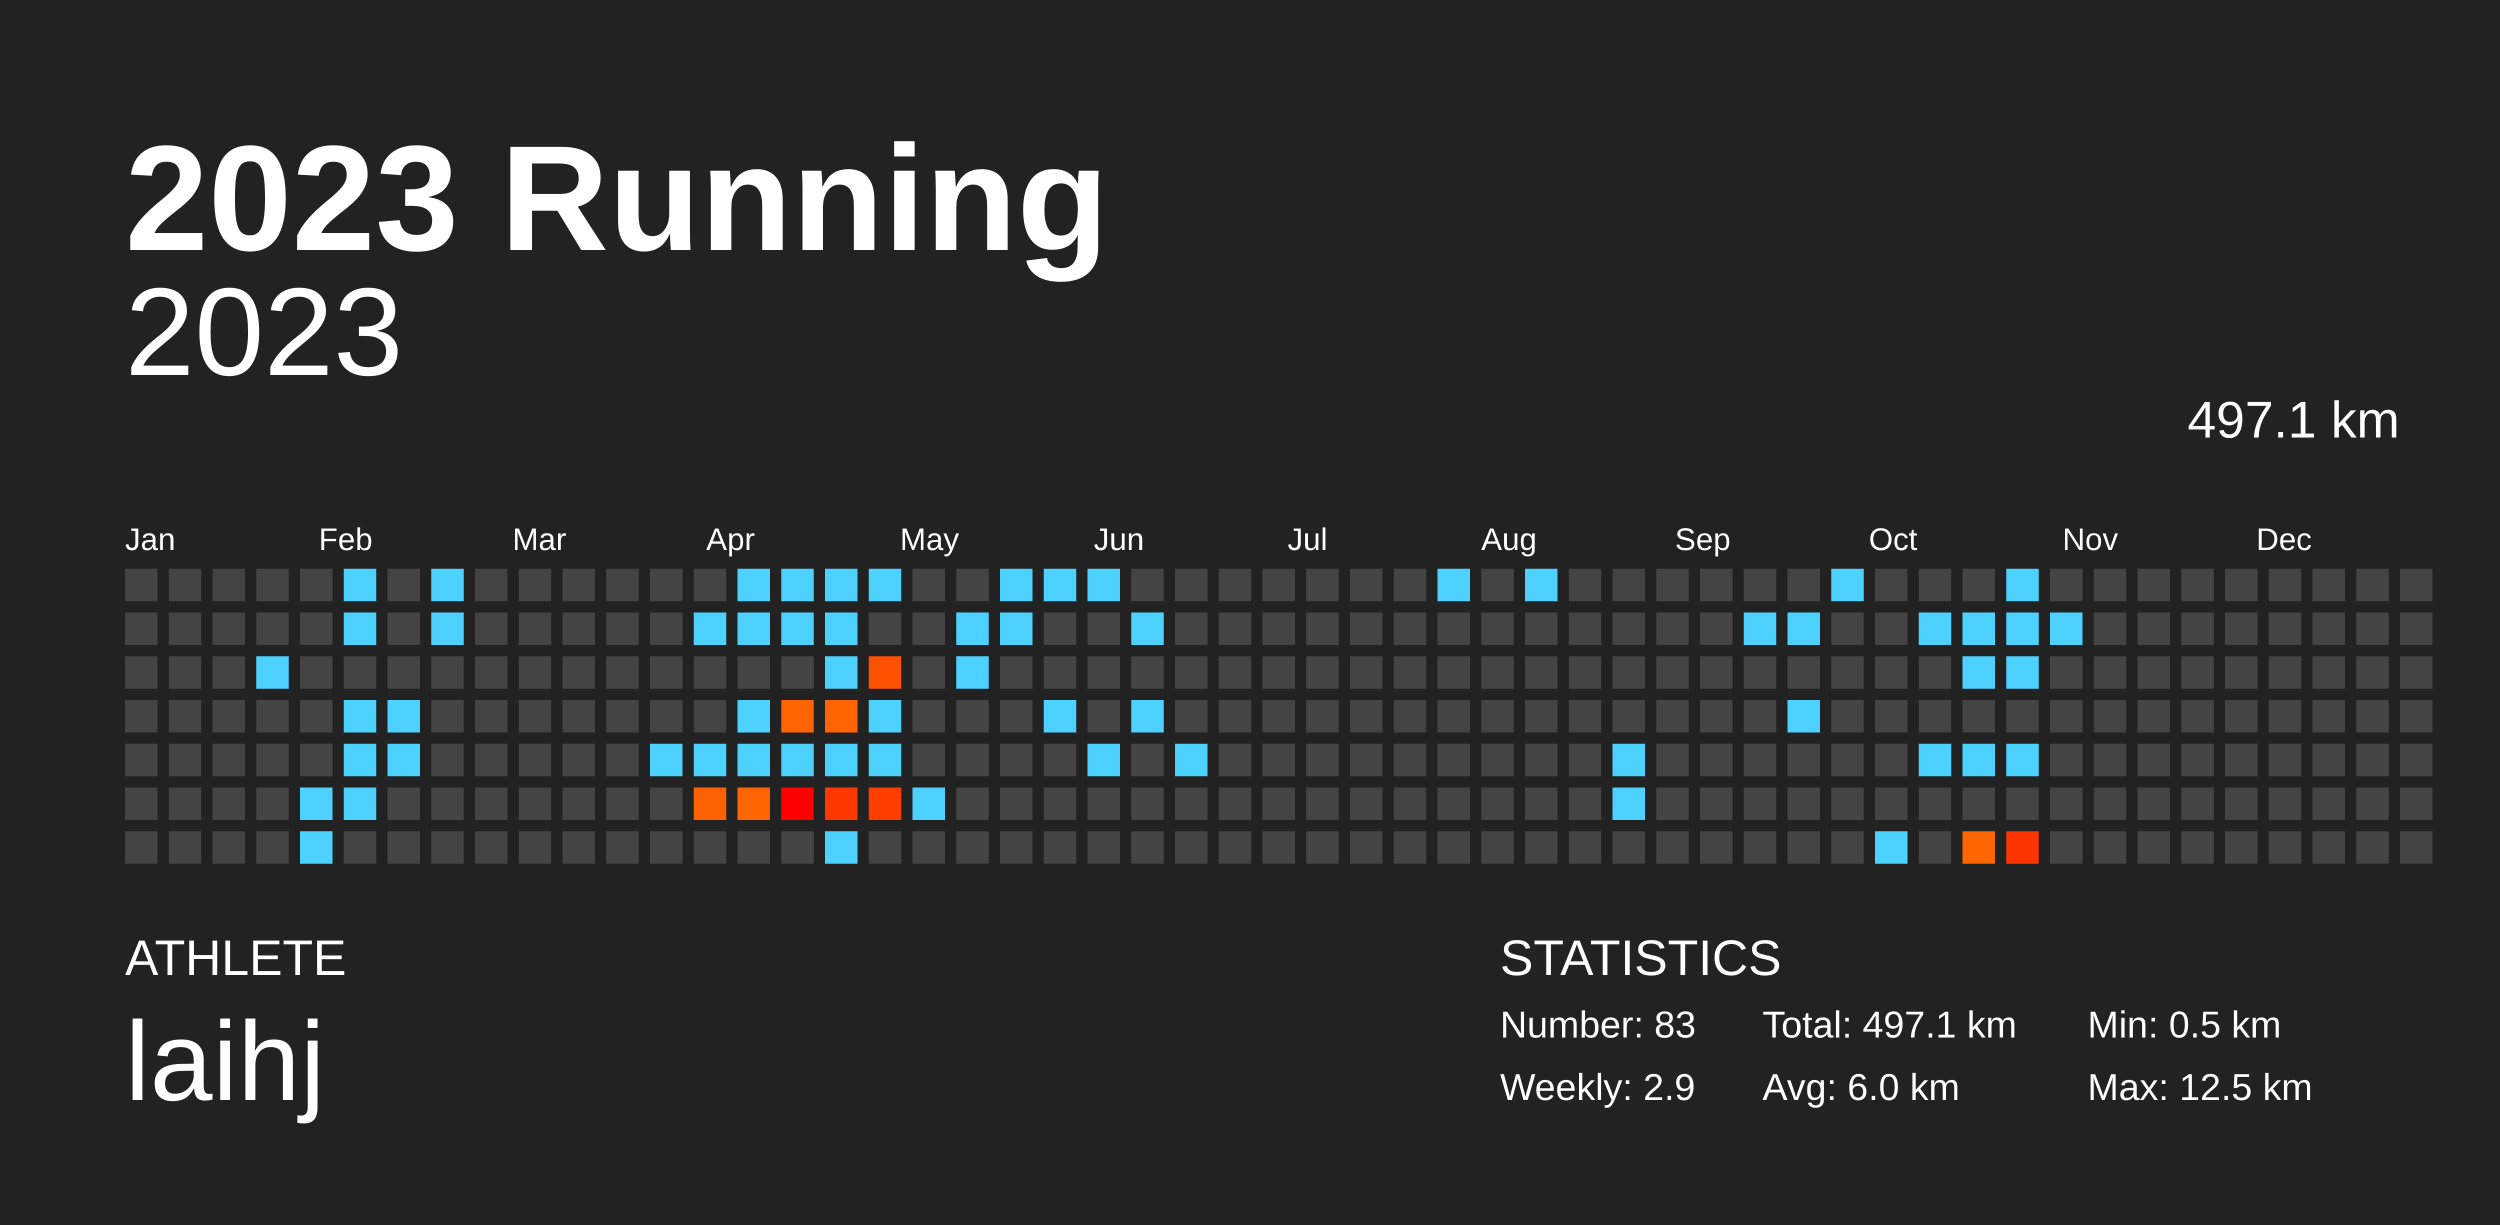
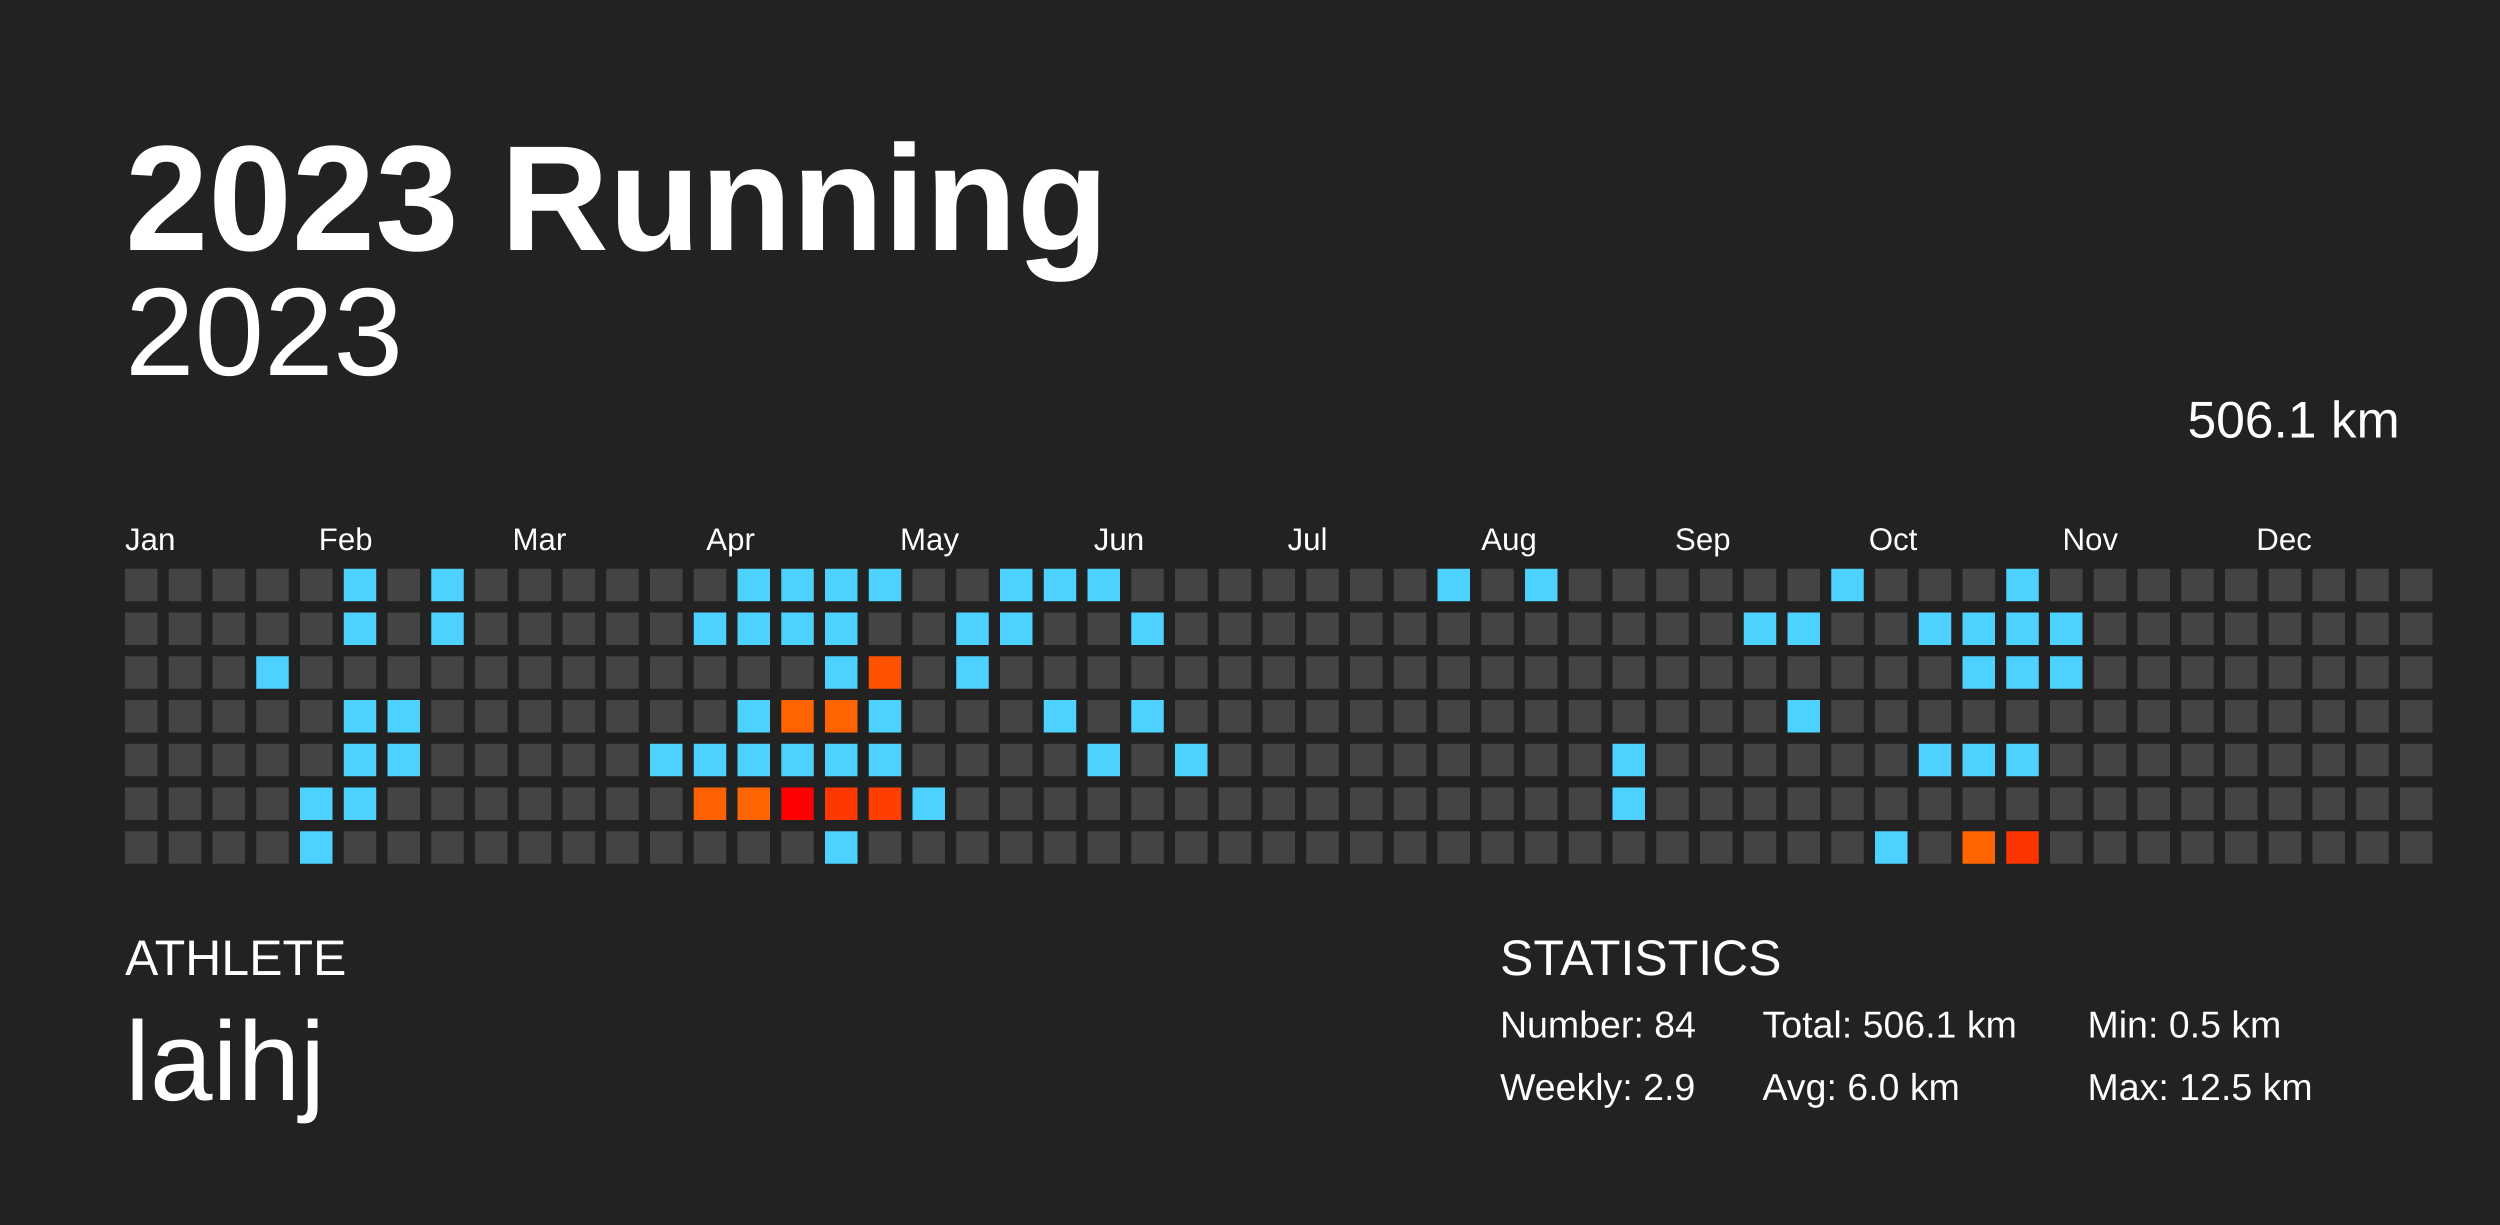
<svg xmlns="http://www.w3.org/2000/svg" baseProfile="full" height="98mm" version="1.1" viewBox="0,0,200,98" width="200mm">
  <defs />
  <rect fill="#222222" height="98" width="200" x="0" y="0" />
  <text fill="#FFFFFF" style="font-size:12px; font-family:Arial; font-weight:bold;" x="10" y="20">2023 Running</text>
  <text fill="#FFFFFF" style="font-size:4px; font-family:Arial" x="10" y="78">ATHLETE</text>
  <text fill="#FFFFFF" style="font-size:9px; font-family:Arial" x="10" y="88">laihj</text>
  <text fill="#FFFFFF" style="font-size:4px; font-family:Arial" x="120" y="78">STATISTICS</text>
-   <text fill="#FFFFFF" style="font-size:3px; font-family:Arial" x="120" y="83">Number: 83</text>
+   <text fill="#FFFFFF" style="font-size:3px; font-family:Arial" x="120" y="83">Number: 84</text>
  <text fill="#FFFFFF" style="font-size:3px; font-family:Arial" x="120" y="88">Weekly: 2.9</text>
-   <text fill="#FFFFFF" style="font-size:3px; font-family:Arial" x="141" y="83">Total: 497.1 km</text>
+   <text fill="#FFFFFF" style="font-size:3px; font-family:Arial" x="141" y="83">Total: 506.1 km</text>
  <text fill="#FFFFFF" style="font-size:3px; font-family:Arial" x="141" y="88">Avg: 6.0 km</text>
  <text fill="#FFFFFF" style="font-size:3px; font-family:Arial" x="167" y="83">Min: 0.5 km</text>
  <text fill="#FFFFFF" style="font-size:3px; font-family:Arial" x="167" y="88">Max: 12.5 km</text>
  <text alignment-baseline="hanging" fill="#FFFFFF" style="font-size:10.0px; font-family:Arial;" x="10" y="30">2023</text>
-   <text alignment-baseline="hanging" fill="#FFFFFF" style="font-size:4.125px; font-family:Arial;" x="175" y="35">497.1 km</text>
+   <text alignment-baseline="hanging" fill="#FFFFFF" style="font-size:4.125px; font-family:Arial;" x="175" y="35">506.1 km</text>
  <text fill="#FFFFFF" style="font-size:2.5px; font-family:Arial" x="10.0" y="44">Jan</text>
  <text fill="#FFFFFF" style="font-size:2.5px; font-family:Arial" x="25.5" y="44">Feb</text>
  <text fill="#FFFFFF" style="font-size:2.5px; font-family:Arial" x="41.0" y="44">Mar</text>
  <text fill="#FFFFFF" style="font-size:2.5px; font-family:Arial" x="56.5" y="44">Apr</text>
  <text fill="#FFFFFF" style="font-size:2.5px; font-family:Arial" x="72.0" y="44">May</text>
  <text fill="#FFFFFF" style="font-size:2.5px; font-family:Arial" x="87.5" y="44">Jun</text>
  <text fill="#FFFFFF" style="font-size:2.5px; font-family:Arial" x="103.0" y="44">Jul</text>
  <text fill="#FFFFFF" style="font-size:2.5px; font-family:Arial" x="118.5" y="44">Aug</text>
  <text fill="#FFFFFF" style="font-size:2.5px; font-family:Arial" x="134.0" y="44">Sep</text>
  <text fill="#FFFFFF" style="font-size:2.5px; font-family:Arial" x="149.5" y="44">Oct</text>
  <text fill="#FFFFFF" style="font-size:2.5px; font-family:Arial" x="165.0" y="44">Nov</text>
  <text fill="#FFFFFF" style="font-size:2.5px; font-family:Arial" x="180.5" y="44">Dec</text>
  <rect fill="#444444" height="2.6" width="2.6" x="10.0" y="45.5" />
  <rect fill="#444444" height="2.6" width="2.6" x="10.0" y="49.0" />
  <rect fill="#444444" height="2.6" width="2.6" x="10.0" y="52.5" />
  <rect fill="#444444" height="2.6" width="2.6" x="10.0" y="56.0" />
  <rect fill="#444444" height="2.6" width="2.6" x="10.0" y="59.5" />
  <rect fill="#444444" height="2.6" width="2.6" x="10.0" y="63.0" />
  <rect fill="#444444" height="2.6" width="2.6" x="10.0" y="66.5" />
  <rect fill="#444444" height="2.6" width="2.6" x="13.5" y="45.5" />
  <rect fill="#444444" height="2.6" width="2.6" x="13.5" y="49.0" />
  <rect fill="#444444" height="2.6" width="2.6" x="13.5" y="52.5" />
  <rect fill="#444444" height="2.6" width="2.6" x="13.5" y="56.0" />
  <rect fill="#444444" height="2.6" width="2.6" x="13.5" y="59.5" />
  <rect fill="#444444" height="2.6" width="2.6" x="13.5" y="63.0" />
  <rect fill="#444444" height="2.6" width="2.6" x="13.5" y="66.5" />
  <rect fill="#444444" height="2.6" width="2.6" x="17.0" y="45.5" />
  <rect fill="#444444" height="2.6" width="2.6" x="17.0" y="49.0" />
  <rect fill="#444444" height="2.6" width="2.6" x="17.0" y="52.5" />
  <rect fill="#444444" height="2.6" width="2.6" x="17.0" y="56.0" />
  <rect fill="#444444" height="2.6" width="2.6" x="17.0" y="59.5" />
  <rect fill="#444444" height="2.6" width="2.6" x="17.0" y="63.0" />
  <rect fill="#444444" height="2.6" width="2.6" x="17.0" y="66.5" />
  <rect fill="#444444" height="2.6" width="2.6" x="20.5" y="45.5" />
  <rect fill="#444444" height="2.6" width="2.6" x="20.5" y="49.0" />
  <rect fill="#4dd2ff" height="2.6" width="2.6" x="20.5" y="52.5" />
  <rect fill="#444444" height="2.6" width="2.6" x="20.5" y="56.0" />
  <rect fill="#444444" height="2.6" width="2.6" x="20.5" y="59.5" />
  <rect fill="#444444" height="2.6" width="2.6" x="20.5" y="63.0" />
  <rect fill="#444444" height="2.6" width="2.6" x="20.5" y="66.5" />
  <rect fill="#444444" height="2.6" width="2.6" x="24.0" y="45.5" />
  <rect fill="#444444" height="2.6" width="2.6" x="24.0" y="49.0" />
  <rect fill="#444444" height="2.6" width="2.6" x="24.0" y="52.5" />
  <rect fill="#444444" height="2.6" width="2.6" x="24.0" y="56.0" />
  <rect fill="#444444" height="2.6" width="2.6" x="24.0" y="59.5" />
  <rect fill="#4dd2ff" height="2.6" width="2.6" x="24.0" y="63.0" />
  <rect fill="#4dd2ff" height="2.6" width="2.6" x="24.0" y="66.5" />
  <rect fill="#4dd2ff" height="2.6" width="2.6" x="27.5" y="45.5" />
  <rect fill="#4dd2ff" height="2.6" width="2.6" x="27.5" y="49.0" />
  <rect fill="#444444" height="2.6" width="2.6" x="27.5" y="52.5" />
  <rect fill="#4dd2ff" height="2.6" width="2.6" x="27.5" y="56.0" />
  <rect fill="#4dd2ff" height="2.6" width="2.6" x="27.5" y="59.5" />
  <rect fill="#4dd2ff" height="2.6" width="2.6" x="27.5" y="63.0" />
  <rect fill="#444444" height="2.6" width="2.6" x="27.5" y="66.5" />
  <rect fill="#444444" height="2.6" width="2.6" x="31.0" y="45.5" />
  <rect fill="#444444" height="2.6" width="2.6" x="31.0" y="49.0" />
  <rect fill="#444444" height="2.6" width="2.6" x="31.0" y="52.5" />
  <rect fill="#4dd2ff" height="2.6" width="2.6" x="31.0" y="56.0" />
  <rect fill="#4dd2ff" height="2.6" width="2.6" x="31.0" y="59.5" />
  <rect fill="#444444" height="2.6" width="2.6" x="31.0" y="63.0" />
  <rect fill="#444444" height="2.6" width="2.6" x="31.0" y="66.5" />
  <rect fill="#4dd2ff" height="2.6" width="2.6" x="34.5" y="45.5" />
  <rect fill="#4dd2ff" height="2.6" width="2.6" x="34.5" y="49.0" />
  <rect fill="#444444" height="2.6" width="2.6" x="34.5" y="52.5" />
  <rect fill="#444444" height="2.6" width="2.6" x="34.5" y="56.0" />
  <rect fill="#444444" height="2.6" width="2.6" x="34.5" y="59.5" />
  <rect fill="#444444" height="2.6" width="2.6" x="34.5" y="63.0" />
  <rect fill="#444444" height="2.6" width="2.6" x="34.5" y="66.5" />
  <rect fill="#444444" height="2.6" width="2.6" x="38.0" y="45.5" />
  <rect fill="#444444" height="2.6" width="2.6" x="38.0" y="49.0" />
  <rect fill="#444444" height="2.6" width="2.6" x="38.0" y="52.5" />
  <rect fill="#444444" height="2.6" width="2.6" x="38.0" y="56.0" />
  <rect fill="#444444" height="2.6" width="2.6" x="38.0" y="59.5" />
  <rect fill="#444444" height="2.6" width="2.6" x="38.0" y="63.0" />
  <rect fill="#444444" height="2.6" width="2.6" x="38.0" y="66.5" />
  <rect fill="#444444" height="2.6" width="2.6" x="41.5" y="45.5" />
  <rect fill="#444444" height="2.6" width="2.6" x="41.5" y="49.0" />
  <rect fill="#444444" height="2.6" width="2.6" x="41.5" y="52.5" />
  <rect fill="#444444" height="2.6" width="2.6" x="41.5" y="56.0" />
  <rect fill="#444444" height="2.6" width="2.6" x="41.5" y="59.5" />
  <rect fill="#444444" height="2.6" width="2.6" x="41.5" y="63.0" />
  <rect fill="#444444" height="2.6" width="2.6" x="41.5" y="66.5" />
  <rect fill="#444444" height="2.6" width="2.6" x="45.0" y="45.5" />
  <rect fill="#444444" height="2.6" width="2.6" x="45.0" y="49.0" />
  <rect fill="#444444" height="2.6" width="2.6" x="45.0" y="52.5" />
  <rect fill="#444444" height="2.6" width="2.6" x="45.0" y="56.0" />
  <rect fill="#444444" height="2.6" width="2.6" x="45.0" y="59.5" />
  <rect fill="#444444" height="2.6" width="2.6" x="45.0" y="63.0" />
  <rect fill="#444444" height="2.6" width="2.6" x="45.0" y="66.5" />
  <rect fill="#444444" height="2.6" width="2.6" x="48.5" y="45.5" />
  <rect fill="#444444" height="2.6" width="2.6" x="48.5" y="49.0" />
  <rect fill="#444444" height="2.6" width="2.6" x="48.5" y="52.5" />
  <rect fill="#444444" height="2.6" width="2.6" x="48.5" y="56.0" />
  <rect fill="#444444" height="2.6" width="2.6" x="48.5" y="59.5" />
  <rect fill="#444444" height="2.6" width="2.6" x="48.5" y="63.0" />
  <rect fill="#444444" height="2.6" width="2.6" x="48.5" y="66.5" />
  <rect fill="#444444" height="2.6" width="2.6" x="52.0" y="45.5" />
  <rect fill="#444444" height="2.6" width="2.6" x="52.0" y="49.0" />
  <rect fill="#444444" height="2.6" width="2.6" x="52.0" y="52.5" />
  <rect fill="#444444" height="2.6" width="2.6" x="52.0" y="56.0" />
  <rect fill="#4dd2ff" height="2.6" width="2.6" x="52.0" y="59.5" />
  <rect fill="#444444" height="2.6" width="2.6" x="52.0" y="63.0" />
  <rect fill="#444444" height="2.6" width="2.6" x="52.0" y="66.5" />
  <rect fill="#444444" height="2.6" width="2.6" x="55.5" y="45.5" />
  <rect fill="#4dd2ff" height="2.6" width="2.6" x="55.5" y="49.0" />
  <rect fill="#444444" height="2.6" width="2.6" x="55.5" y="52.5" />
  <rect fill="#444444" height="2.6" width="2.6" x="55.5" y="56.0" />
  <rect fill="#4dd2ff" height="2.6" width="2.6" x="55.5" y="59.5" />
  <rect fill="#ff6100" height="2.6" width="2.6" x="55.5" y="63.0" />
  <rect fill="#444444" height="2.6" width="2.6" x="55.5" y="66.5" />
  <rect fill="#4dd2ff" height="2.6" width="2.6" x="59.0" y="45.5" />
  <rect fill="#4dd2ff" height="2.6" width="2.6" x="59.0" y="49.0" />
  <rect fill="#444444" height="2.6" width="2.6" x="59.0" y="52.5" />
  <rect fill="#4dd2ff" height="2.6" width="2.6" x="59.0" y="56.0" />
  <rect fill="#4dd2ff" height="2.6" width="2.6" x="59.0" y="59.5" />
  <rect fill="#ff6500" height="2.6" width="2.6" x="59.0" y="63.0" />
  <rect fill="#444444" height="2.6" width="2.6" x="59.0" y="66.5" />
  <rect fill="#4dd2ff" height="2.6" width="2.6" x="62.5" y="45.5" />
  <rect fill="#4dd2ff" height="2.6" width="2.6" x="62.5" y="49.0" />
  <rect fill="#444444" height="2.6" width="2.6" x="62.5" y="52.5" />
  <rect fill="#ff6400" height="2.6" width="2.6" x="62.5" y="56.0" />
  <rect fill="#4dd2ff" height="2.6" width="2.6" x="62.5" y="59.5" />
  <rect fill="#ff0000" height="2.6" width="2.6" x="62.5" y="63.0" />
  <rect fill="#444444" height="2.6" width="2.6" x="62.5" y="66.5" />
  <rect fill="#4dd2ff" height="2.6" width="2.6" x="66.0" y="45.5" />
  <rect fill="#4dd2ff" height="2.6" width="2.6" x="66.0" y="49.0" />
  <rect fill="#4dd2ff" height="2.6" width="2.6" x="66.0" y="52.5" />
  <rect fill="#ff6400" height="2.6" width="2.6" x="66.0" y="56.0" />
  <rect fill="#4dd2ff" height="2.6" width="2.6" x="66.0" y="59.5" />
  <rect fill="#ff3800" height="2.6" width="2.6" x="66.0" y="63.0" />
  <rect fill="#4dd2ff" height="2.6" width="2.6" x="66.0" y="66.5" />
  <rect fill="#4dd2ff" height="2.6" width="2.6" x="69.5" y="45.5" />
  <rect fill="#444444" height="2.6" width="2.6" x="69.5" y="49.0" />
  <rect fill="#ff5200" height="2.6" width="2.6" x="69.5" y="52.5" />
  <rect fill="#4dd2ff" height="2.6" width="2.6" x="69.5" y="56.0" />
  <rect fill="#4dd2ff" height="2.6" width="2.6" x="69.5" y="59.5" />
  <rect fill="#ff3e00" height="2.6" width="2.6" x="69.5" y="63.0" />
  <rect fill="#444444" height="2.6" width="2.6" x="69.5" y="66.5" />
  <rect fill="#444444" height="2.6" width="2.6" x="73.0" y="45.5" />
  <rect fill="#444444" height="2.6" width="2.6" x="73.0" y="49.0" />
  <rect fill="#444444" height="2.6" width="2.6" x="73.0" y="52.5" />
  <rect fill="#444444" height="2.6" width="2.6" x="73.0" y="56.0" />
  <rect fill="#444444" height="2.6" width="2.6" x="73.0" y="59.5" />
  <rect fill="#4dd2ff" height="2.6" width="2.6" x="73.0" y="63.0" />
  <rect fill="#444444" height="2.6" width="2.6" x="73.0" y="66.5" />
  <rect fill="#444444" height="2.6" width="2.6" x="76.5" y="45.5" />
  <rect fill="#4dd2ff" height="2.6" width="2.6" x="76.5" y="49.0" />
  <rect fill="#4dd2ff" height="2.6" width="2.6" x="76.5" y="52.5" />
  <rect fill="#444444" height="2.6" width="2.6" x="76.5" y="56.0" />
  <rect fill="#444444" height="2.6" width="2.6" x="76.5" y="59.5" />
  <rect fill="#444444" height="2.6" width="2.6" x="76.5" y="63.0" />
  <rect fill="#444444" height="2.6" width="2.6" x="76.5" y="66.5" />
  <rect fill="#4dd2ff" height="2.6" width="2.6" x="80.0" y="45.5" />
  <rect fill="#4dd2ff" height="2.6" width="2.6" x="80.0" y="49.0" />
  <rect fill="#444444" height="2.6" width="2.6" x="80.0" y="52.5" />
  <rect fill="#444444" height="2.6" width="2.6" x="80.0" y="56.0" />
  <rect fill="#444444" height="2.6" width="2.6" x="80.0" y="59.5" />
  <rect fill="#444444" height="2.6" width="2.6" x="80.0" y="63.0" />
  <rect fill="#444444" height="2.6" width="2.6" x="80.0" y="66.5" />
  <rect fill="#4dd2ff" height="2.6" width="2.6" x="83.5" y="45.5" />
  <rect fill="#444444" height="2.6" width="2.6" x="83.5" y="49.0" />
  <rect fill="#444444" height="2.6" width="2.6" x="83.5" y="52.5" />
  <rect fill="#4dd2ff" height="2.6" width="2.6" x="83.5" y="56.0" />
  <rect fill="#444444" height="2.6" width="2.6" x="83.5" y="59.5" />
  <rect fill="#444444" height="2.6" width="2.6" x="83.5" y="63.0" />
  <rect fill="#444444" height="2.6" width="2.6" x="83.5" y="66.5" />
  <rect fill="#4dd2ff" height="2.6" width="2.6" x="87.0" y="45.5" />
  <rect fill="#444444" height="2.6" width="2.6" x="87.0" y="49.0" />
  <rect fill="#444444" height="2.6" width="2.6" x="87.0" y="52.5" />
  <rect fill="#444444" height="2.6" width="2.6" x="87.0" y="56.0" />
  <rect fill="#4dd2ff" height="2.6" width="2.6" x="87.0" y="59.5" />
  <rect fill="#444444" height="2.6" width="2.6" x="87.0" y="63.0" />
  <rect fill="#444444" height="2.6" width="2.6" x="87.0" y="66.5" />
  <rect fill="#444444" height="2.6" width="2.6" x="90.5" y="45.5" />
  <rect fill="#4dd2ff" height="2.6" width="2.6" x="90.5" y="49.0" />
  <rect fill="#444444" height="2.6" width="2.6" x="90.5" y="52.5" />
  <rect fill="#4dd2ff" height="2.6" width="2.6" x="90.5" y="56.0" />
  <rect fill="#444444" height="2.6" width="2.6" x="90.5" y="59.5" />
  <rect fill="#444444" height="2.6" width="2.6" x="90.5" y="63.0" />
  <rect fill="#444444" height="2.6" width="2.6" x="90.5" y="66.5" />
  <rect fill="#444444" height="2.6" width="2.6" x="94.0" y="45.5" />
  <rect fill="#444444" height="2.6" width="2.6" x="94.0" y="49.0" />
  <rect fill="#444444" height="2.6" width="2.6" x="94.0" y="52.5" />
  <rect fill="#444444" height="2.6" width="2.6" x="94.0" y="56.0" />
  <rect fill="#4dd2ff" height="2.6" width="2.6" x="94.0" y="59.5" />
  <rect fill="#444444" height="2.6" width="2.6" x="94.0" y="63.0" />
  <rect fill="#444444" height="2.6" width="2.6" x="94.0" y="66.5" />
  <rect fill="#444444" height="2.6" width="2.6" x="97.5" y="45.5" />
  <rect fill="#444444" height="2.6" width="2.6" x="97.5" y="49.0" />
  <rect fill="#444444" height="2.6" width="2.6" x="97.5" y="52.5" />
  <rect fill="#444444" height="2.6" width="2.6" x="97.5" y="56.0" />
  <rect fill="#444444" height="2.6" width="2.6" x="97.5" y="59.5" />
  <rect fill="#444444" height="2.6" width="2.6" x="97.5" y="63.0" />
  <rect fill="#444444" height="2.6" width="2.6" x="97.5" y="66.5" />
  <rect fill="#444444" height="2.6" width="2.6" x="101.0" y="45.5" />
  <rect fill="#444444" height="2.6" width="2.6" x="101.0" y="49.0" />
  <rect fill="#444444" height="2.6" width="2.6" x="101.0" y="52.5" />
  <rect fill="#444444" height="2.6" width="2.6" x="101.0" y="56.0" />
  <rect fill="#444444" height="2.6" width="2.6" x="101.0" y="59.5" />
  <rect fill="#444444" height="2.6" width="2.6" x="101.0" y="63.0" />
  <rect fill="#444444" height="2.6" width="2.6" x="101.0" y="66.5" />
  <rect fill="#444444" height="2.6" width="2.6" x="104.5" y="45.5" />
  <rect fill="#444444" height="2.6" width="2.6" x="104.5" y="49.0" />
  <rect fill="#444444" height="2.6" width="2.6" x="104.5" y="52.5" />
  <rect fill="#444444" height="2.6" width="2.6" x="104.5" y="56.0" />
  <rect fill="#444444" height="2.6" width="2.6" x="104.5" y="59.5" />
  <rect fill="#444444" height="2.6" width="2.6" x="104.5" y="63.0" />
  <rect fill="#444444" height="2.6" width="2.6" x="104.5" y="66.5" />
  <rect fill="#444444" height="2.6" width="2.6" x="108.0" y="45.5" />
  <rect fill="#444444" height="2.6" width="2.6" x="108.0" y="49.0" />
  <rect fill="#444444" height="2.6" width="2.6" x="108.0" y="52.5" />
  <rect fill="#444444" height="2.6" width="2.6" x="108.0" y="56.0" />
  <rect fill="#444444" height="2.6" width="2.6" x="108.0" y="59.5" />
  <rect fill="#444444" height="2.6" width="2.6" x="108.0" y="63.0" />
  <rect fill="#444444" height="2.6" width="2.6" x="108.0" y="66.5" />
  <rect fill="#444444" height="2.6" width="2.6" x="111.5" y="45.5" />
  <rect fill="#444444" height="2.6" width="2.6" x="111.5" y="49.0" />
  <rect fill="#444444" height="2.6" width="2.6" x="111.5" y="52.5" />
  <rect fill="#444444" height="2.6" width="2.6" x="111.5" y="56.0" />
  <rect fill="#444444" height="2.6" width="2.6" x="111.5" y="59.5" />
  <rect fill="#444444" height="2.6" width="2.6" x="111.5" y="63.0" />
  <rect fill="#444444" height="2.6" width="2.6" x="111.5" y="66.5" />
  <rect fill="#4dd2ff" height="2.6" width="2.6" x="115.0" y="45.5" />
  <rect fill="#444444" height="2.6" width="2.6" x="115.0" y="49.0" />
  <rect fill="#444444" height="2.6" width="2.6" x="115.0" y="52.5" />
  <rect fill="#444444" height="2.6" width="2.6" x="115.0" y="56.0" />
  <rect fill="#444444" height="2.6" width="2.6" x="115.0" y="59.5" />
  <rect fill="#444444" height="2.6" width="2.6" x="115.0" y="63.0" />
  <rect fill="#444444" height="2.6" width="2.6" x="115.0" y="66.5" />
  <rect fill="#444444" height="2.6" width="2.6" x="118.5" y="45.5" />
  <rect fill="#444444" height="2.6" width="2.6" x="118.5" y="49.0" />
  <rect fill="#444444" height="2.6" width="2.6" x="118.5" y="52.5" />
  <rect fill="#444444" height="2.6" width="2.6" x="118.5" y="56.0" />
  <rect fill="#444444" height="2.6" width="2.6" x="118.5" y="59.5" />
  <rect fill="#444444" height="2.6" width="2.6" x="118.5" y="63.0" />
  <rect fill="#444444" height="2.6" width="2.6" x="118.5" y="66.5" />
  <rect fill="#4dd2ff" height="2.6" width="2.6" x="122.0" y="45.5" />
  <rect fill="#444444" height="2.6" width="2.6" x="122.0" y="49.0" />
  <rect fill="#444444" height="2.6" width="2.6" x="122.0" y="52.5" />
  <rect fill="#444444" height="2.6" width="2.6" x="122.0" y="56.0" />
  <rect fill="#444444" height="2.6" width="2.6" x="122.0" y="59.5" />
  <rect fill="#444444" height="2.6" width="2.6" x="122.0" y="63.0" />
  <rect fill="#444444" height="2.6" width="2.6" x="122.0" y="66.5" />
  <rect fill="#444444" height="2.6" width="2.6" x="125.5" y="45.5" />
  <rect fill="#444444" height="2.6" width="2.6" x="125.5" y="49.0" />
  <rect fill="#444444" height="2.6" width="2.6" x="125.5" y="52.5" />
  <rect fill="#444444" height="2.6" width="2.6" x="125.5" y="56.0" />
  <rect fill="#444444" height="2.6" width="2.6" x="125.5" y="59.5" />
  <rect fill="#444444" height="2.6" width="2.6" x="125.5" y="63.0" />
  <rect fill="#444444" height="2.6" width="2.6" x="125.5" y="66.5" />
  <rect fill="#444444" height="2.6" width="2.6" x="129.0" y="45.5" />
  <rect fill="#444444" height="2.6" width="2.6" x="129.0" y="49.0" />
  <rect fill="#444444" height="2.6" width="2.6" x="129.0" y="52.5" />
  <rect fill="#444444" height="2.6" width="2.6" x="129.0" y="56.0" />
  <rect fill="#4dd2ff" height="2.6" width="2.6" x="129.0" y="59.5" />
  <rect fill="#4dd2ff" height="2.6" width="2.6" x="129.0" y="63.0" />
  <rect fill="#444444" height="2.6" width="2.6" x="129.0" y="66.5" />
  <rect fill="#444444" height="2.6" width="2.6" x="132.5" y="45.5" />
  <rect fill="#444444" height="2.6" width="2.6" x="132.5" y="49.0" />
  <rect fill="#444444" height="2.6" width="2.6" x="132.5" y="52.5" />
  <rect fill="#444444" height="2.6" width="2.6" x="132.5" y="56.0" />
  <rect fill="#444444" height="2.6" width="2.6" x="132.5" y="59.5" />
  <rect fill="#444444" height="2.6" width="2.6" x="132.5" y="63.0" />
  <rect fill="#444444" height="2.6" width="2.6" x="132.5" y="66.5" />
  <rect fill="#444444" height="2.6" width="2.6" x="136.0" y="45.5" />
  <rect fill="#444444" height="2.6" width="2.6" x="136.0" y="49.0" />
  <rect fill="#444444" height="2.6" width="2.6" x="136.0" y="52.5" />
  <rect fill="#444444" height="2.6" width="2.6" x="136.0" y="56.0" />
  <rect fill="#444444" height="2.6" width="2.6" x="136.0" y="59.5" />
  <rect fill="#444444" height="2.6" width="2.6" x="136.0" y="63.0" />
  <rect fill="#444444" height="2.6" width="2.6" x="136.0" y="66.5" />
  <rect fill="#444444" height="2.6" width="2.6" x="139.5" y="45.5" />
  <rect fill="#4dd2ff" height="2.6" width="2.6" x="139.5" y="49.0" />
  <rect fill="#444444" height="2.6" width="2.6" x="139.5" y="52.5" />
  <rect fill="#444444" height="2.6" width="2.6" x="139.5" y="56.0" />
  <rect fill="#444444" height="2.6" width="2.6" x="139.5" y="59.5" />
  <rect fill="#444444" height="2.6" width="2.6" x="139.5" y="63.0" />
  <rect fill="#444444" height="2.6" width="2.6" x="139.5" y="66.5" />
  <rect fill="#444444" height="2.6" width="2.6" x="143.0" y="45.5" />
  <rect fill="#4dd2ff" height="2.6" width="2.6" x="143.0" y="49.0" />
  <rect fill="#444444" height="2.6" width="2.6" x="143.0" y="52.5" />
  <rect fill="#4dd2ff" height="2.6" width="2.6" x="143.0" y="56.0" />
  <rect fill="#444444" height="2.6" width="2.6" x="143.0" y="59.5" />
  <rect fill="#444444" height="2.6" width="2.6" x="143.0" y="63.0" />
  <rect fill="#444444" height="2.6" width="2.6" x="143.0" y="66.5" />
  <rect fill="#4dd2ff" height="2.6" width="2.6" x="146.5" y="45.5" />
  <rect fill="#444444" height="2.6" width="2.6" x="146.5" y="49.0" />
  <rect fill="#444444" height="2.6" width="2.6" x="146.5" y="52.5" />
  <rect fill="#444444" height="2.6" width="2.6" x="146.5" y="56.0" />
  <rect fill="#444444" height="2.6" width="2.6" x="146.5" y="59.5" />
  <rect fill="#444444" height="2.6" width="2.6" x="146.5" y="63.0" />
  <rect fill="#444444" height="2.6" width="2.6" x="146.5" y="66.5" />
  <rect fill="#444444" height="2.6" width="2.6" x="150.0" y="45.5" />
  <rect fill="#444444" height="2.6" width="2.6" x="150.0" y="49.0" />
  <rect fill="#444444" height="2.6" width="2.6" x="150.0" y="52.5" />
  <rect fill="#444444" height="2.6" width="2.6" x="150.0" y="56.0" />
  <rect fill="#444444" height="2.6" width="2.6" x="150.0" y="59.5" />
  <rect fill="#444444" height="2.6" width="2.6" x="150.0" y="63.0" />
  <rect fill="#4dd2ff" height="2.6" width="2.6" x="150.0" y="66.5" />
  <rect fill="#444444" height="2.6" width="2.6" x="153.5" y="45.5" />
  <rect fill="#4dd2ff" height="2.6" width="2.6" x="153.5" y="49.0" />
  <rect fill="#444444" height="2.6" width="2.6" x="153.5" y="52.5" />
  <rect fill="#444444" height="2.6" width="2.6" x="153.5" y="56.0" />
  <rect fill="#4dd2ff" height="2.6" width="2.6" x="153.5" y="59.5" />
  <rect fill="#444444" height="2.6" width="2.6" x="153.5" y="63.0" />
  <rect fill="#444444" height="2.6" width="2.6" x="153.5" y="66.5" />
  <rect fill="#444444" height="2.6" width="2.6" x="157.0" y="45.5" />
  <rect fill="#4dd2ff" height="2.6" width="2.6" x="157.0" y="49.0" />
  <rect fill="#4dd2ff" height="2.6" width="2.6" x="157.0" y="52.5" />
  <rect fill="#444444" height="2.6" width="2.6" x="157.0" y="56.0" />
  <rect fill="#4dd2ff" height="2.6" width="2.6" x="157.0" y="59.5" />
  <rect fill="#444444" height="2.6" width="2.6" x="157.0" y="63.0" />
  <rect fill="#ff6500" height="2.6" width="2.6" x="157.0" y="66.5" />
  <rect fill="#4dd2ff" height="2.6" width="2.6" x="160.5" y="45.5" />
  <rect fill="#4dd2ff" height="2.6" width="2.6" x="160.5" y="49.0" />
  <rect fill="#4dd2ff" height="2.6" width="2.6" x="160.5" y="52.5" />
  <rect fill="#444444" height="2.6" width="2.6" x="160.5" y="56.0" />
  <rect fill="#4dd2ff" height="2.6" width="2.6" x="160.5" y="59.5" />
  <rect fill="#444444" height="2.6" width="2.6" x="160.5" y="63.0" />
  <rect fill="#ff3500" height="2.6" width="2.6" x="160.5" y="66.5" />
  <rect fill="#444444" height="2.6" width="2.6" x="164.0" y="45.5" />
  <rect fill="#4dd2ff" height="2.6" width="2.6" x="164.0" y="49.0" />
-   <rect fill="#444444" height="2.6" width="2.6" x="164.0" y="52.5" />
+   <rect fill="#4dd2ff" height="2.6" width="2.6" x="164.0" y="52.5" />
  <rect fill="#444444" height="2.6" width="2.6" x="164.0" y="56.0" />
  <rect fill="#444444" height="2.6" width="2.6" x="164.0" y="59.5" />
  <rect fill="#444444" height="2.6" width="2.6" x="164.0" y="63.0" />
  <rect fill="#444444" height="2.6" width="2.6" x="164.0" y="66.5" />
  <rect fill="#444444" height="2.6" width="2.6" x="167.5" y="45.5" />
  <rect fill="#444444" height="2.6" width="2.6" x="167.5" y="49.0" />
  <rect fill="#444444" height="2.6" width="2.6" x="167.5" y="52.5" />
  <rect fill="#444444" height="2.6" width="2.6" x="167.5" y="56.0" />
  <rect fill="#444444" height="2.6" width="2.6" x="167.5" y="59.5" />
  <rect fill="#444444" height="2.6" width="2.6" x="167.5" y="63.0" />
  <rect fill="#444444" height="2.6" width="2.6" x="167.5" y="66.5" />
  <rect fill="#444444" height="2.6" width="2.6" x="171.0" y="45.5" />
  <rect fill="#444444" height="2.6" width="2.6" x="171.0" y="49.0" />
  <rect fill="#444444" height="2.6" width="2.6" x="171.0" y="52.5" />
  <rect fill="#444444" height="2.6" width="2.6" x="171.0" y="56.0" />
  <rect fill="#444444" height="2.6" width="2.6" x="171.0" y="59.5" />
  <rect fill="#444444" height="2.6" width="2.6" x="171.0" y="63.0" />
  <rect fill="#444444" height="2.6" width="2.6" x="171.0" y="66.5" />
  <rect fill="#444444" height="2.6" width="2.6" x="174.5" y="45.5" />
  <rect fill="#444444" height="2.6" width="2.6" x="174.5" y="49.0" />
  <rect fill="#444444" height="2.6" width="2.6" x="174.5" y="52.5" />
  <rect fill="#444444" height="2.6" width="2.6" x="174.5" y="56.0" />
  <rect fill="#444444" height="2.6" width="2.6" x="174.5" y="59.5" />
  <rect fill="#444444" height="2.6" width="2.6" x="174.5" y="63.0" />
  <rect fill="#444444" height="2.6" width="2.6" x="174.5" y="66.5" />
  <rect fill="#444444" height="2.6" width="2.6" x="178.0" y="45.5" />
  <rect fill="#444444" height="2.6" width="2.6" x="178.0" y="49.0" />
  <rect fill="#444444" height="2.6" width="2.6" x="178.0" y="52.5" />
  <rect fill="#444444" height="2.6" width="2.6" x="178.0" y="56.0" />
  <rect fill="#444444" height="2.6" width="2.6" x="178.0" y="59.5" />
  <rect fill="#444444" height="2.6" width="2.6" x="178.0" y="63.0" />
  <rect fill="#444444" height="2.6" width="2.6" x="178.0" y="66.5" />
  <rect fill="#444444" height="2.6" width="2.6" x="181.5" y="45.5" />
  <rect fill="#444444" height="2.6" width="2.6" x="181.5" y="49.0" />
  <rect fill="#444444" height="2.6" width="2.6" x="181.5" y="52.5" />
  <rect fill="#444444" height="2.6" width="2.6" x="181.5" y="56.0" />
  <rect fill="#444444" height="2.6" width="2.6" x="181.5" y="59.5" />
  <rect fill="#444444" height="2.6" width="2.6" x="181.5" y="63.0" />
  <rect fill="#444444" height="2.6" width="2.6" x="181.5" y="66.5" />
  <rect fill="#444444" height="2.6" width="2.6" x="185.0" y="45.5" />
  <rect fill="#444444" height="2.6" width="2.6" x="185.0" y="49.0" />
  <rect fill="#444444" height="2.6" width="2.6" x="185.0" y="52.5" />
  <rect fill="#444444" height="2.6" width="2.6" x="185.0" y="56.0" />
  <rect fill="#444444" height="2.6" width="2.6" x="185.0" y="59.5" />
  <rect fill="#444444" height="2.6" width="2.6" x="185.0" y="63.0" />
  <rect fill="#444444" height="2.6" width="2.6" x="185.0" y="66.5" />
  <rect fill="#444444" height="2.6" width="2.6" x="188.5" y="45.5" />
  <rect fill="#444444" height="2.6" width="2.6" x="188.5" y="49.0" />
  <rect fill="#444444" height="2.6" width="2.6" x="188.5" y="52.5" />
  <rect fill="#444444" height="2.6" width="2.6" x="188.5" y="56.0" />
  <rect fill="#444444" height="2.6" width="2.6" x="188.5" y="59.5" />
  <rect fill="#444444" height="2.6" width="2.6" x="188.5" y="63.0" />
  <rect fill="#444444" height="2.6" width="2.6" x="188.5" y="66.5" />
  <rect fill="#444444" height="2.6" width="2.6" x="192.0" y="45.5" />
  <rect fill="#444444" height="2.6" width="2.6" x="192.0" y="49.0" />
  <rect fill="#444444" height="2.6" width="2.6" x="192.0" y="52.5" />
  <rect fill="#444444" height="2.6" width="2.6" x="192.0" y="56.0" />
  <rect fill="#444444" height="2.6" width="2.6" x="192.0" y="59.5" />
  <rect fill="#444444" height="2.6" width="2.6" x="192.0" y="63.0" />
  <rect fill="#444444" height="2.6" width="2.6" x="192.0" y="66.5" />
</svg>
